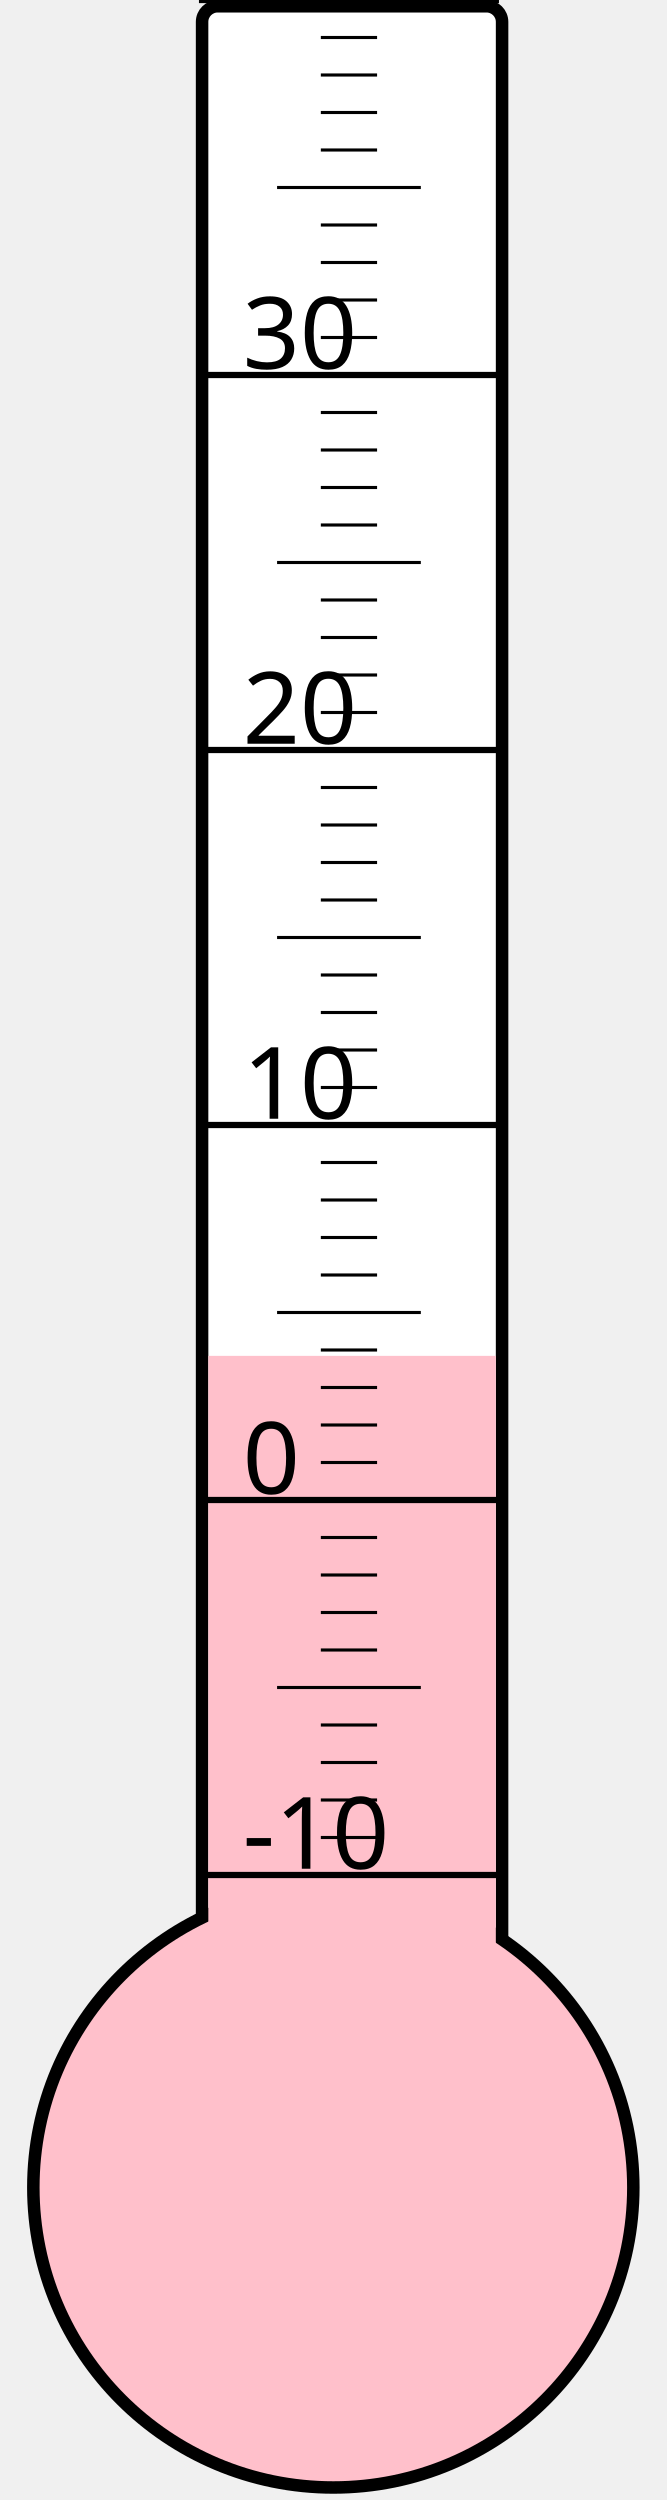
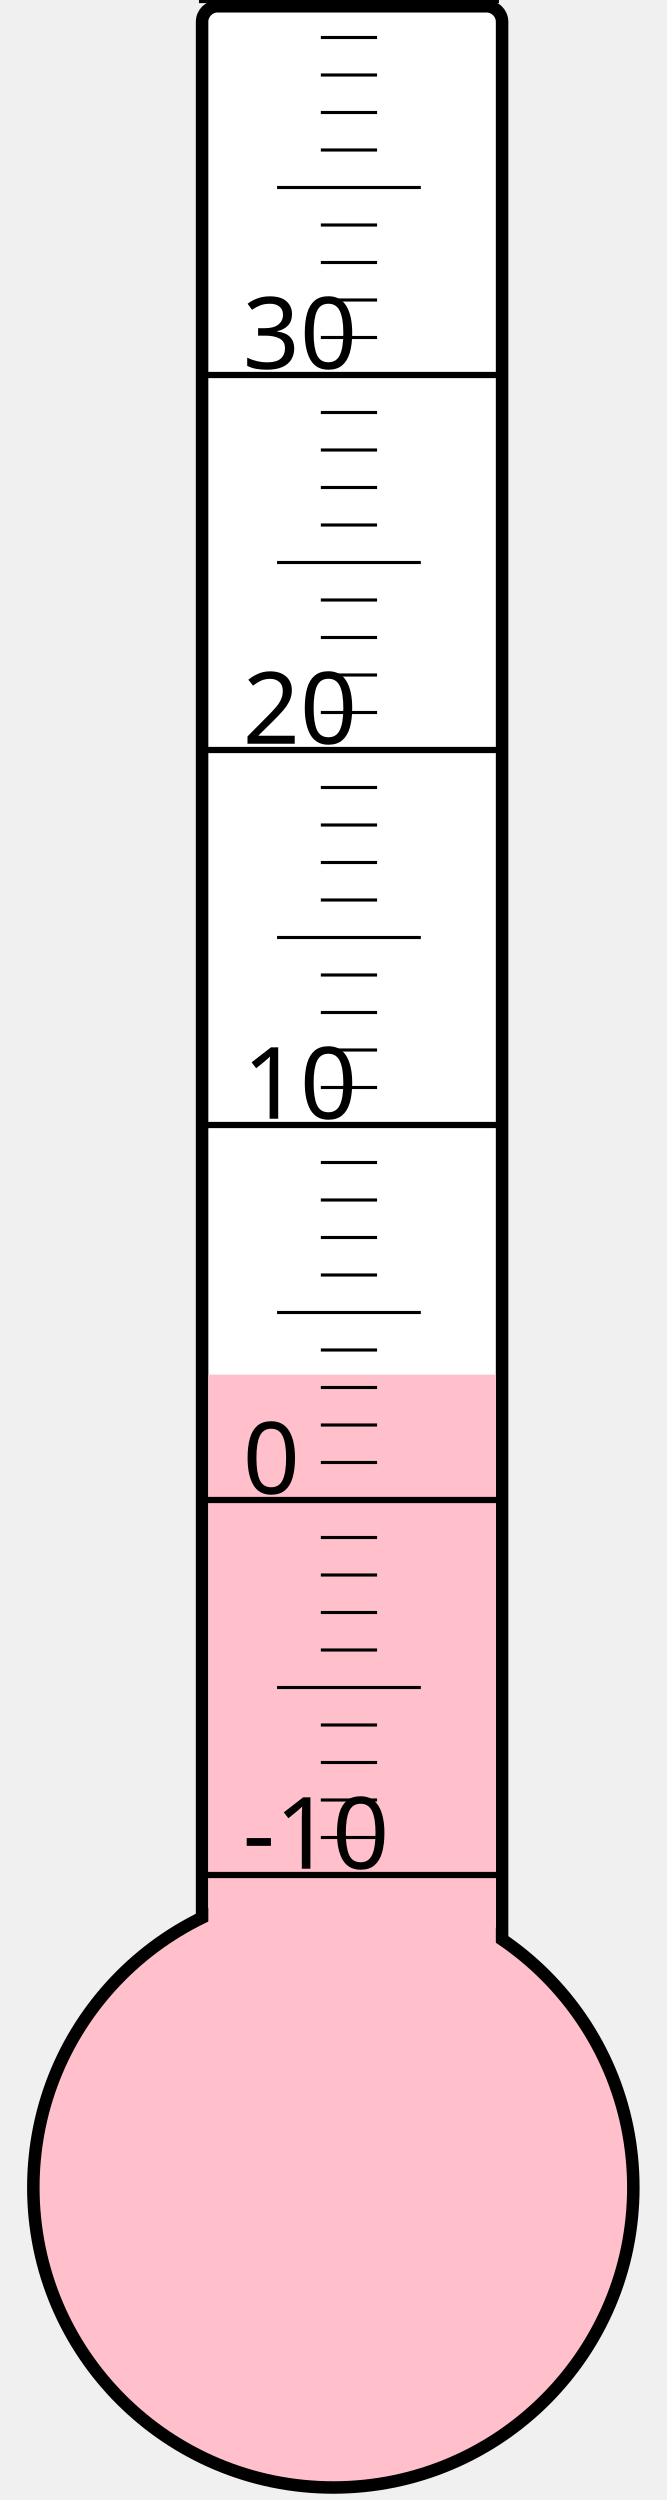
<svg xmlns="http://www.w3.org/2000/svg" width="40px" height="150px" viewBox="0 0 200 800">
  <rect width="200" height="800" x="0" y="0" style="fill: #ffffeb; fill-opacity: 0;" />
  <rect width="96" height="680" x="58" y="2" rx="5" ry="5" style="fill: white; fill-opacity: 1; stroke: black; stroke-width: 4;" />
  <circle cx="100" cy="700" r="96" style="fill: pink; stroke: black; stroke-width: 4;" />
-   <rect width="92" height="266.125" x="60" y="433.875" style="fill: pink; fill-opacity: 1; stroke-width: 0;" />
+   <rect width="92" height="260.125" x="60" y="439.875" style="fill: pink; fill-opacity: 1; stroke-width: 0;" />
  <text x="71" y="598" style="font-family: sans-serif; font-size: 24pt;">-10</text>
  <text x="71" y="478" style="font-family: sans-serif; font-size: 24pt;">0</text>
  <text x="71" y="358" style="font-family: sans-serif; font-size: 24pt;">10</text>
  <text x="71" y="238" style="font-family: sans-serif; font-size: 24pt;">20</text>
  <text x="71" y="118" style="font-family: sans-serif; font-size: 24pt;">30</text>
  <g style="stroke: black;">
    <line x1="57" y1="600" x2="153" y2="600" style="stroke-width: 2;" />
    <line x1="96" y1="588" x2="114" y2="588" style="stroke-width: 1;" />
    <line x1="96" y1="576" x2="114" y2="576" style="stroke-width: 1;" />
    <line x1="96" y1="564" x2="114" y2="564" style="stroke-width: 1;" />
    <line x1="96" y1="552" x2="114" y2="552" style="stroke-width: 1;" />
    <line x1="82" y1="540" x2="128" y2="540" style="stroke-width: 1;" />
    <line x1="96" y1="528" x2="114" y2="528" style="stroke-width: 1;" />
    <line x1="96" y1="516" x2="114" y2="516" style="stroke-width: 1;" />
    <line x1="96" y1="504" x2="114" y2="504" style="stroke-width: 1;" />
    <line x1="96" y1="492" x2="114" y2="492" style="stroke-width: 1;" />
    <line x1="57" y1="480" x2="153" y2="480" style="stroke-width: 2;" />
    <line x1="96" y1="468" x2="114" y2="468" style="stroke-width: 1;" />
    <line x1="96" y1="456" x2="114" y2="456" style="stroke-width: 1;" />
    <line x1="96" y1="444" x2="114" y2="444" style="stroke-width: 1;" />
    <line x1="96" y1="432" x2="114" y2="432" style="stroke-width: 1;" />
    <line x1="82" y1="420" x2="128" y2="420" style="stroke-width: 1;" />
    <line x1="96" y1="408" x2="114" y2="408" style="stroke-width: 1;" />
    <line x1="96" y1="396" x2="114" y2="396" style="stroke-width: 1;" />
    <line x1="96" y1="384" x2="114" y2="384" style="stroke-width: 1;" />
    <line x1="96" y1="372" x2="114" y2="372" style="stroke-width: 1;" />
    <line x1="57" y1="360" x2="153" y2="360" style="stroke-width: 2;" />
    <line x1="96" y1="348" x2="114" y2="348" style="stroke-width: 1;" />
    <line x1="96" y1="336" x2="114" y2="336" style="stroke-width: 1;" />
    <line x1="96" y1="324" x2="114" y2="324" style="stroke-width: 1;" />
    <line x1="96" y1="312" x2="114" y2="312" style="stroke-width: 1;" />
    <line x1="82" y1="300" x2="128" y2="300" style="stroke-width: 1;" />
    <line x1="96" y1="288" x2="114" y2="288" style="stroke-width: 1;" />
    <line x1="96" y1="276" x2="114" y2="276" style="stroke-width: 1;" />
    <line x1="96" y1="264" x2="114" y2="264" style="stroke-width: 1;" />
    <line x1="96" y1="252" x2="114" y2="252" style="stroke-width: 1;" />
    <line x1="57" y1="240" x2="153" y2="240" style="stroke-width: 2;" />
    <line x1="96" y1="228" x2="114" y2="228" style="stroke-width: 1;" />
    <line x1="96" y1="216" x2="114" y2="216" style="stroke-width: 1;" />
    <line x1="96" y1="204" x2="114" y2="204" style="stroke-width: 1;" />
    <line x1="96" y1="192" x2="114" y2="192" style="stroke-width: 1;" />
    <line x1="82" y1="180" x2="128" y2="180" style="stroke-width: 1;" />
    <line x1="96" y1="168" x2="114" y2="168" style="stroke-width: 1;" />
    <line x1="96" y1="156" x2="114" y2="156" style="stroke-width: 1;" />
    <line x1="96" y1="144" x2="114" y2="144" style="stroke-width: 1;" />
    <line x1="96" y1="132" x2="114" y2="132" style="stroke-width: 1;" />
    <line x1="57" y1="120" x2="153" y2="120" style="stroke-width: 2;" />
    <line x1="96" y1="108" x2="114" y2="108" style="stroke-width: 1;" />
    <line x1="96" y1="96" x2="114" y2="96" style="stroke-width: 1;" />
    <line x1="96" y1="84" x2="114" y2="84" style="stroke-width: 1;" />
    <line x1="96" y1="72" x2="114" y2="72" style="stroke-width: 1;" />
    <line x1="82" y1="60" x2="128" y2="60" style="stroke-width: 1;" />
    <line x1="96" y1="48" x2="114" y2="48" style="stroke-width: 1;" />
    <line x1="96" y1="36" x2="114" y2="36" style="stroke-width: 1;" />
    <line x1="96" y1="24" x2="114" y2="24" style="stroke-width: 1;" />
    <line x1="96" y1="12" x2="114" y2="12" style="stroke-width: 1;" />
    <line x1="57" y1="0" x2="153" y2="0" style="stroke-width: 2;" />
  </g>
</svg>
